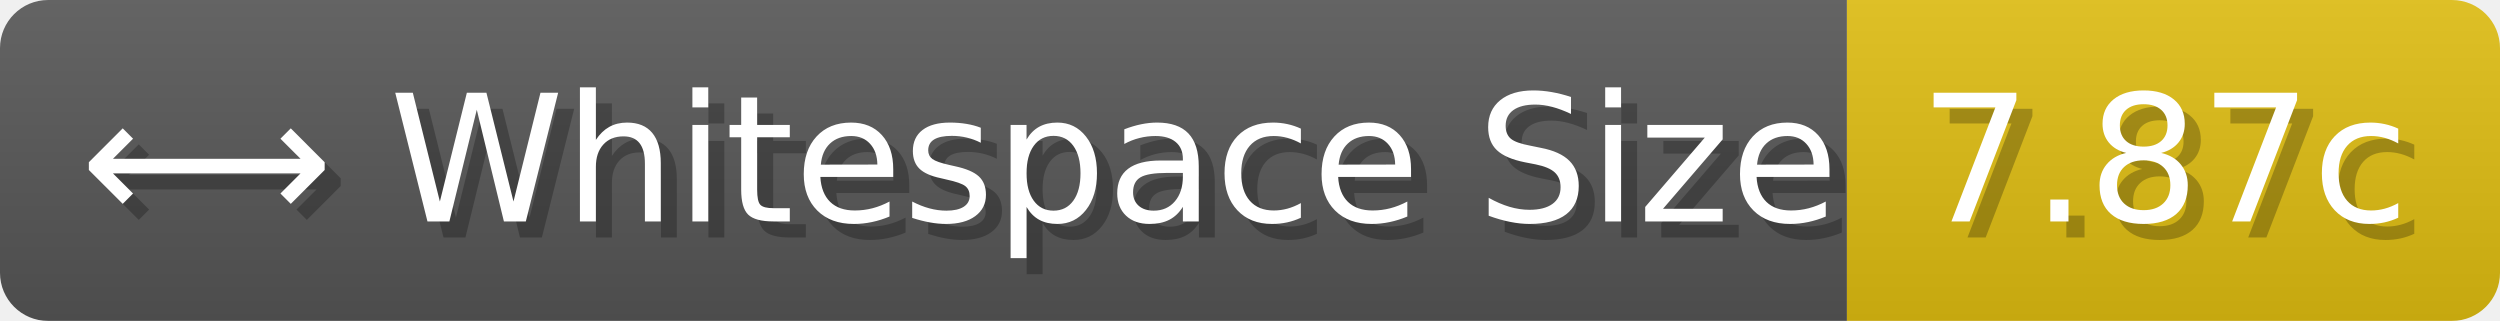
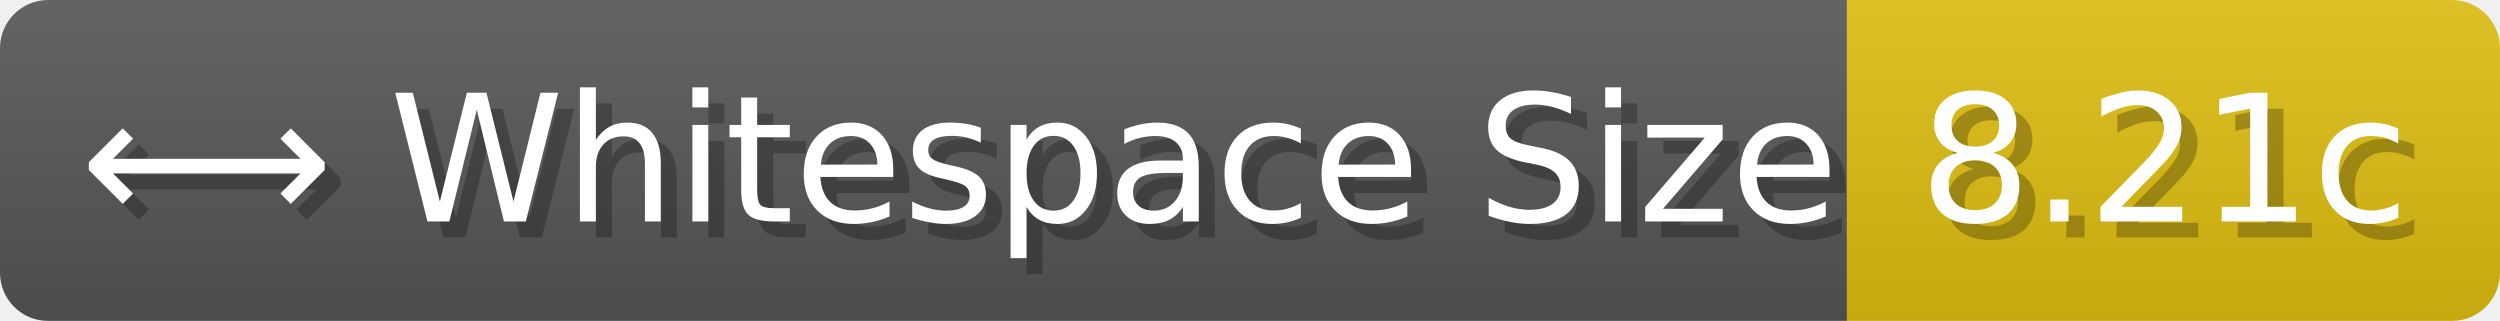
- <svg xmlns="http://www.w3.org/2000/svg" width="155.8" height="20" viewBox="0 0 1558 200" role="img" aria-label="⟷ Whitespace Size: 7.87c">
+ <svg xmlns="http://www.w3.org/2000/svg" width="155.8" height="20" viewBox="0 0 1558 200" role="img" aria-label="⟷ Whitespace Size: 8.21c">
  <linearGradient id="a" x2="0" y2="100%">
    <stop offset="0" stop-opacity=".1" stop-color="#EEE" />
    <stop offset="1" stop-opacity=".1" />
  </linearGradient>
  <mask id="m">
    <rect width="1558" height="200" rx="30" fill="#FFF" />
  </mask>
  <g mask="url(#m)">
    <rect width="1151" height="200" fill="#555" />
    <rect width="407" height="200" fill="#DB1" x="1151" />
    <rect width="1558" height="200" fill="url(#a)" />
  </g>
  <g aria-hidden="true" fill="#fff" text-anchor="start" font-family="Verdana,DejaVu Sans,sans-serif" font-size="110">
    <text x="60" y="148" textLength="1051" fill="#000" opacity="0.25">⟷ Whitespace Size</text>
    <text x="50" y="138" textLength="1051">⟷ Whitespace Size</text>
-     <text x="1206" y="148" textLength="307" fill="#000" opacity="0.25">7.87c</text>
-     <text x="1196" y="138" textLength="307">7.87c</text>
+     <text x="1206" y="148" textLength="307" fill="#000" opacity="0.25">8.21c</text>
+     <text x="1196" y="138" textLength="307">8.21c</text>
  </g>
</svg>
